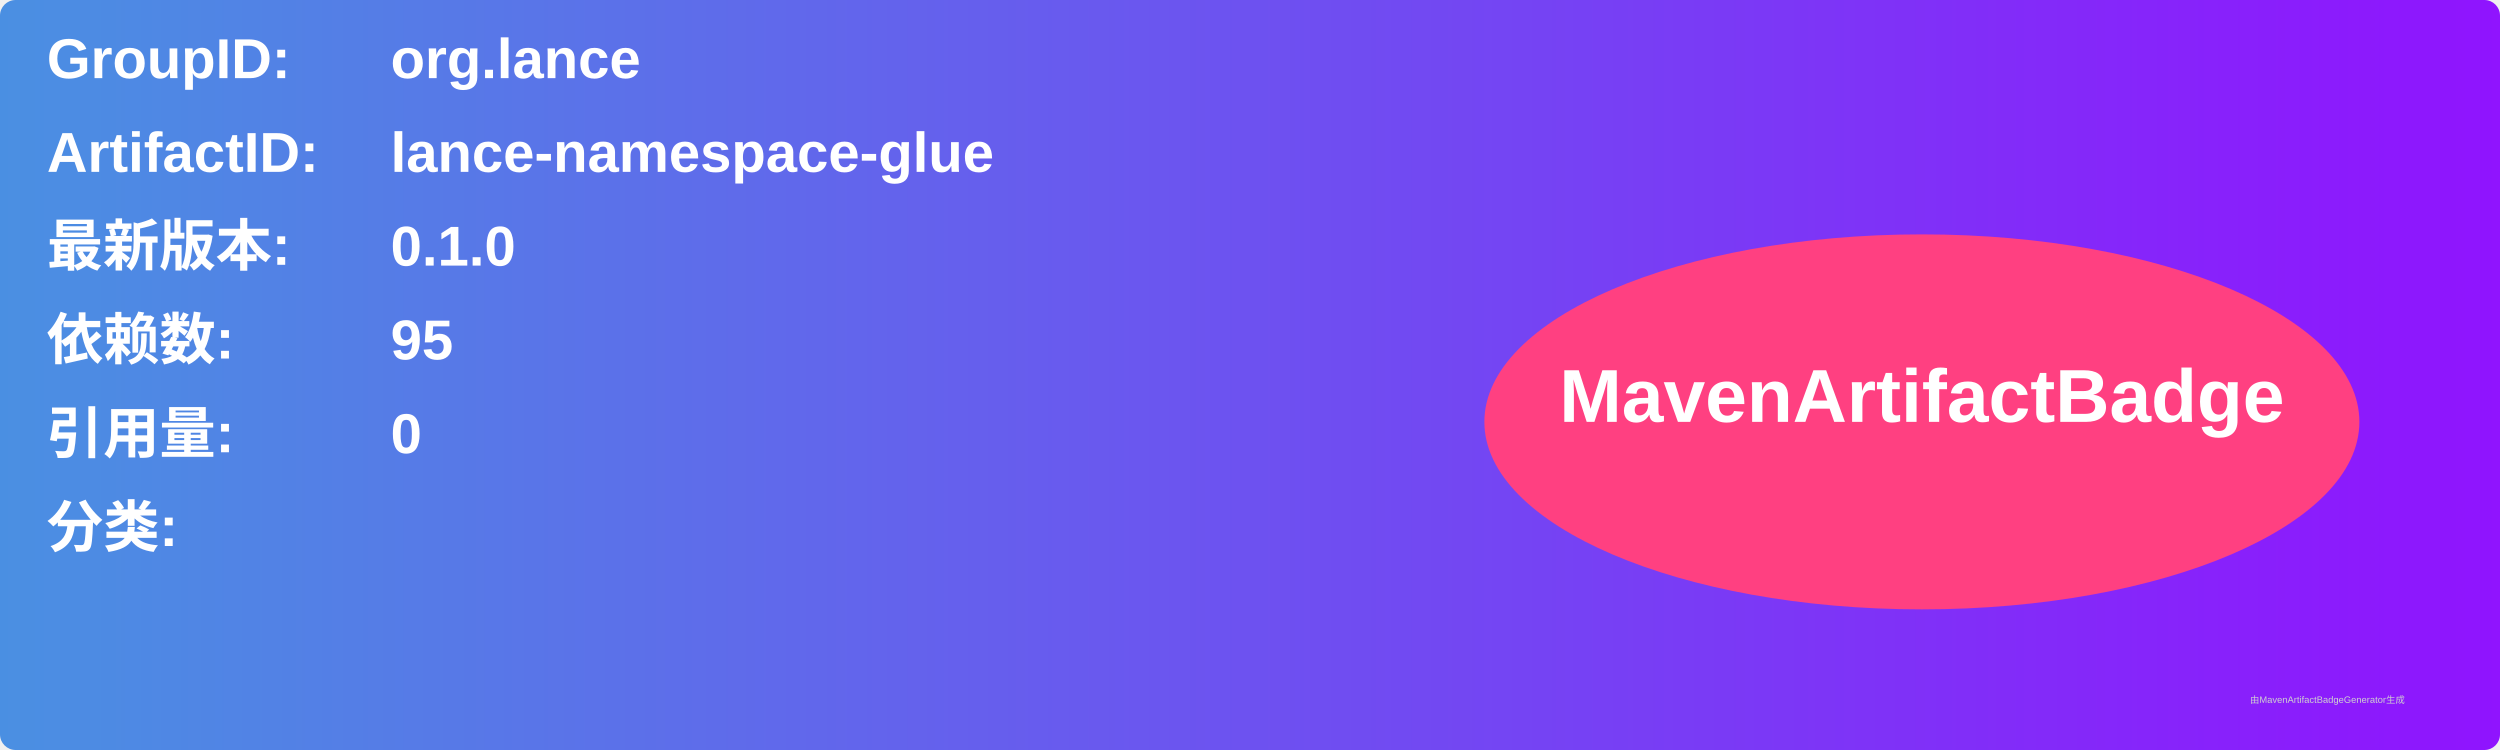
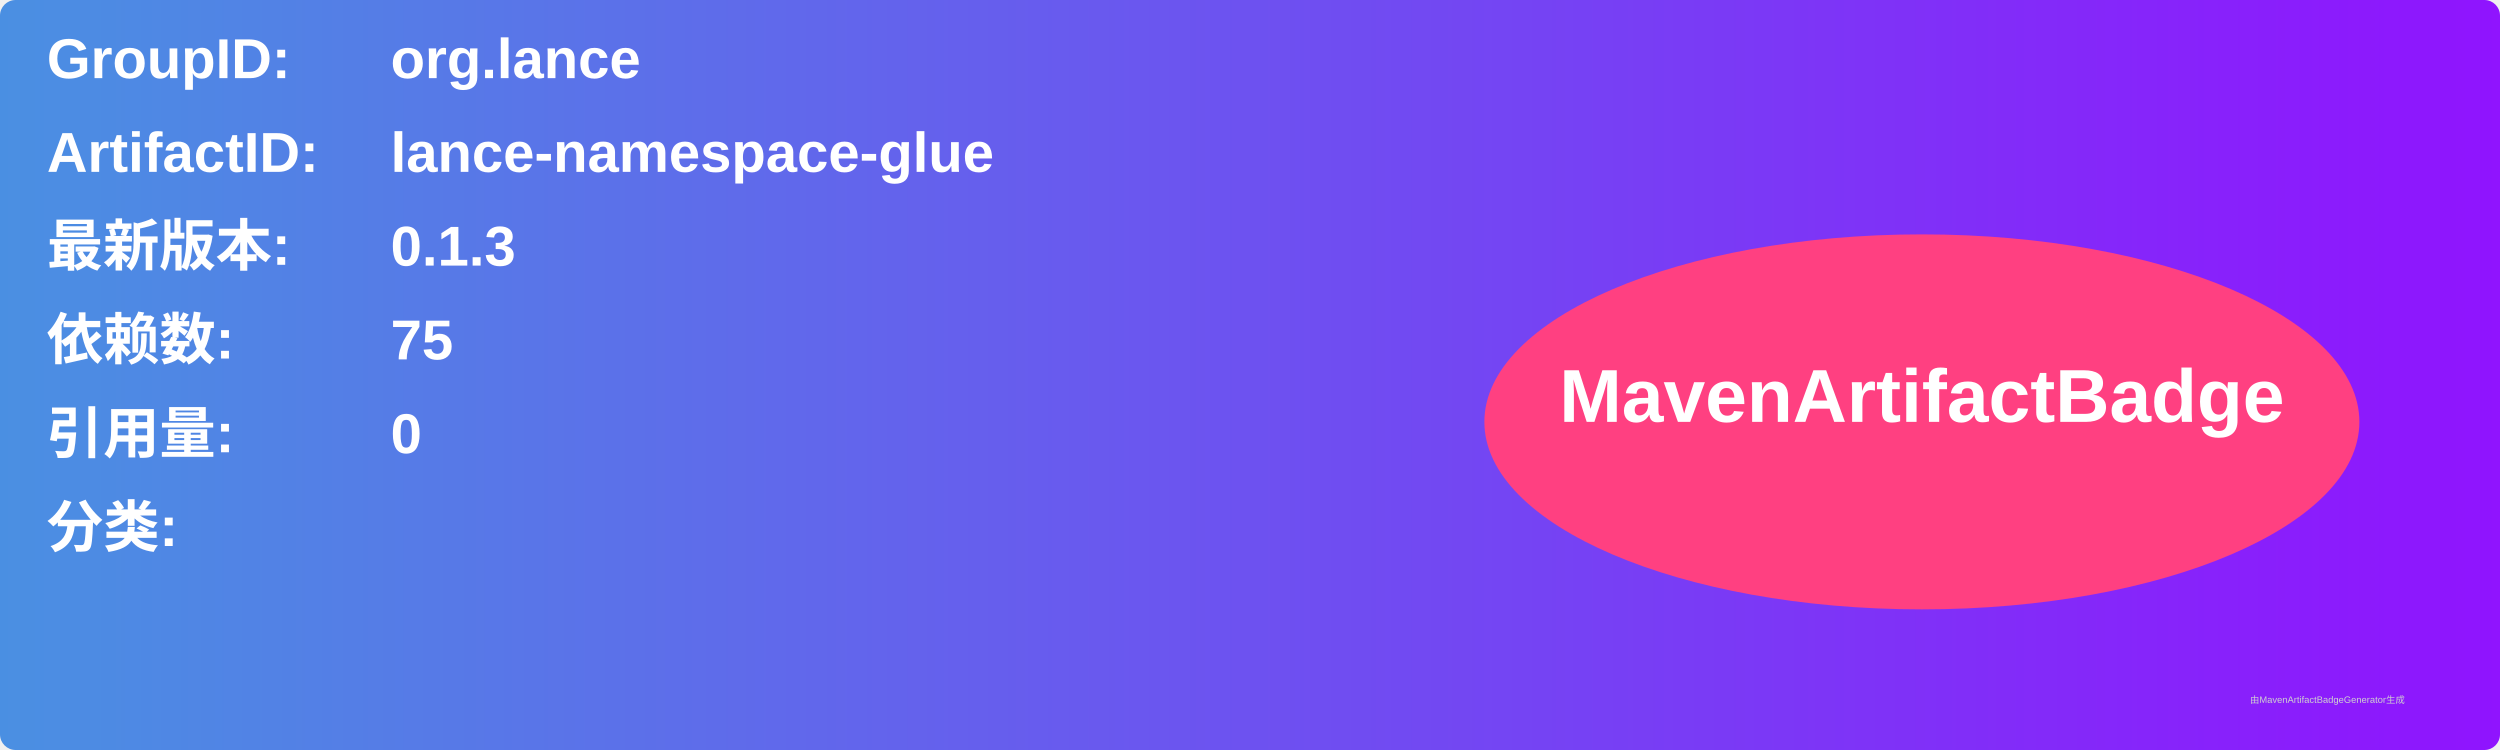
<svg xmlns="http://www.w3.org/2000/svg" width="800" height="240" viewBox="0 0 800 240">
  <linearGradient id="grad" x1="0%" y1="0%" x2="100%" y2="0%">
    <stop offset="0%" stop-color="#4a90e2" />
    <stop offset="100%" stop-color="#9013fe" />
  </linearGradient>
  <rect width="100%" height="100%" rx="5" ry="5" fill="url(#grad)" />
  <g transform="translate(15, 15)">
    <text x="0" y="10" font-family="Arial" font-size="18" fill="white" font-weight="bold" width="260">GroupID:</text>
    <text x="110" y="10" font-family="Arial" font-size="18" fill="white" font-weight="bold" width="460">org.lance</text>
    <text x="0" y="40" font-family="Arial" font-size="18" fill="white" font-weight="bold" width="260">ArtifactID:</text>
    <text x="110" y="40" font-family="Arial" font-size="18" fill="white" font-weight="bold" width="460">lance-namespace-glue</text>
    <text x="0" y="70" font-family="Arial" font-size="18" fill="white" font-weight="bold">最新版本:</text>
    <text x="110" y="70" font-family="Arial" font-size="18" fill="white" font-weight="bold">
-       <tspan font-weight="bold">0.1.0</tspan>
+       <tspan font-weight="bold">0.1.3</tspan>
    </text>
    <text x="0" y="100" font-family="Arial" font-size="18" fill="white" font-weight="bold">依赖数: </text>
    <text x="110" y="100" font-family="Arial" font-size="18" fill="white">
-       <tspan font-weight="bold">95</tspan>
+       <tspan font-weight="bold">75</tspan>
    </text>
    <text x="0" y="130" font-family="Arial" font-size="18" fill="white" font-weight="bold">引用量: </text>
    <text x="110" y="130" font-family="Arial" font-size="18" fill="white">
      <tspan font-weight="bold">0</tspan>
    </text>
    <text x="0" y="160" font-family="Arial" font-size="18" fill="white" font-weight="bold">分类:</text>
    <text x="10" y="190" font-family="Arial" font-size="10" fill="white">
      <tspan font-weight="bold" />
    </text>
    <ellipse cx="600" cy="120" rx="140" ry="60" fill="#ff4081" />
    <text x="600" y="120" text-anchor="middle" font-family="Arial" font-size="24" fill="white" font-weight="bold">MavenArtifactBadge</text>
  </g>
  <text x="720" y="225" font-family="Arial" font-size="3" fill="#d0d0d0">由MavenArtifactBadgeGenerator生成</text>
</svg>
